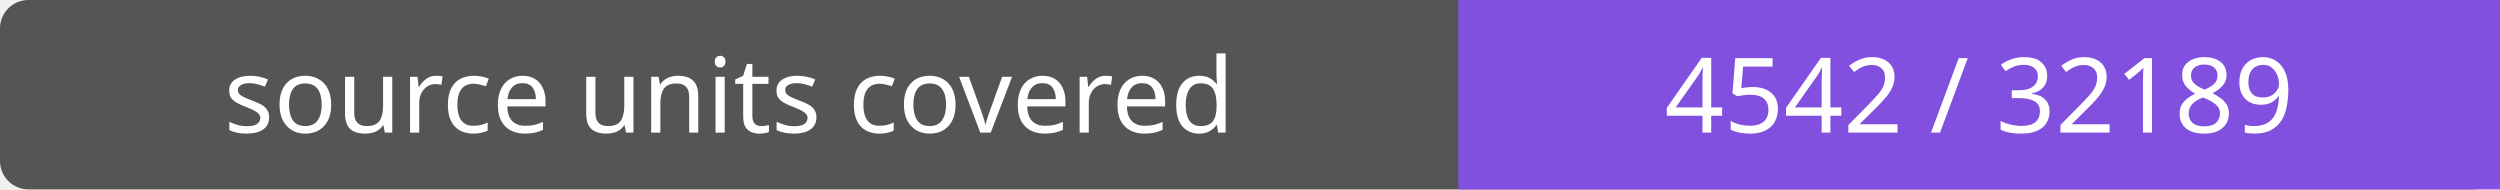
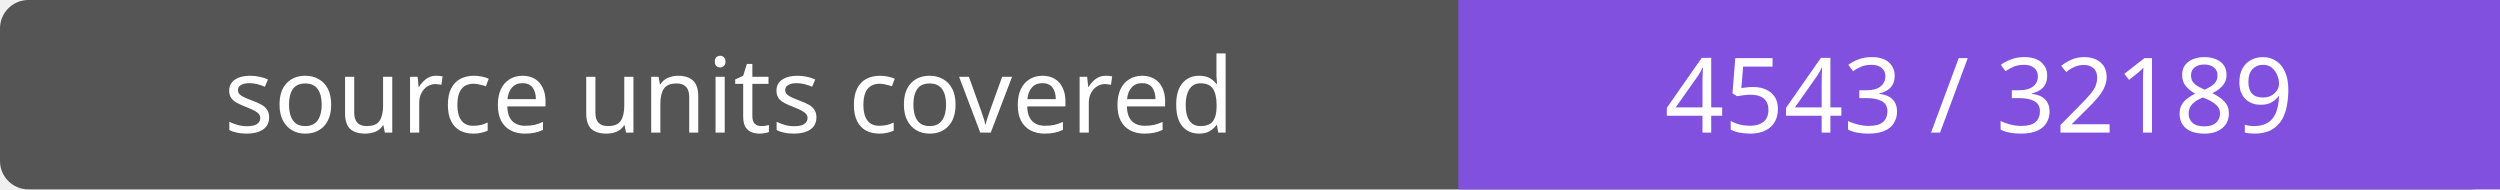
- <svg xmlns="http://www.w3.org/2000/svg" width="264" height="20" role="img" aria-label="source units covered: 4542 / 32189">
+ <svg xmlns="http://www.w3.org/2000/svg" width="264" height="20" role="img" aria-label="source units covered: 4543 / 32189">
  <rect width="264" height="20" rx="3" fill="#555" />
  <path fill="#8250df" d="M154 0h110v20H154z" />
  <g fill="#fff" text-anchor="middle" font-family="Verdana,sans-serif" font-size="11">
    <text x="77.0" y="14">source units covered</text>
-     <text x="209.0" y="14">4542 / 32189</text>
+     <text x="209.0" y="14">4543 / 32189</text>
  </g>
</svg>
